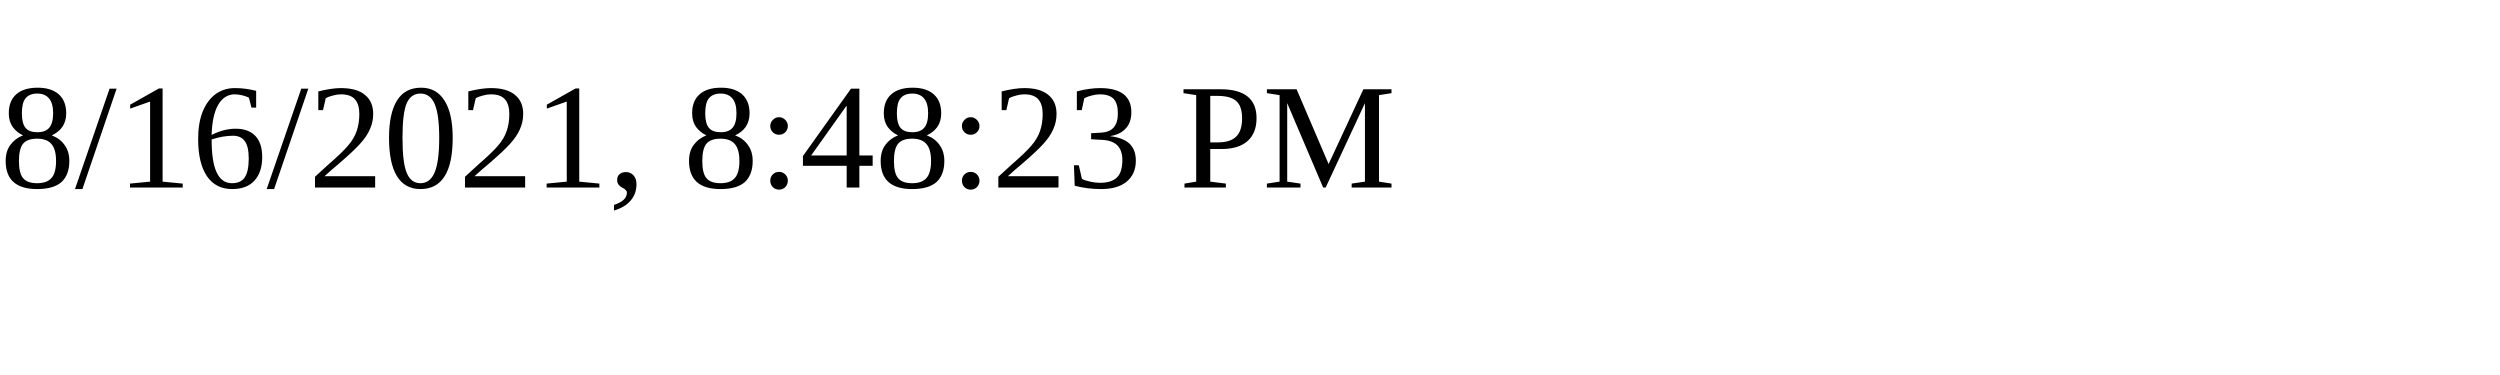
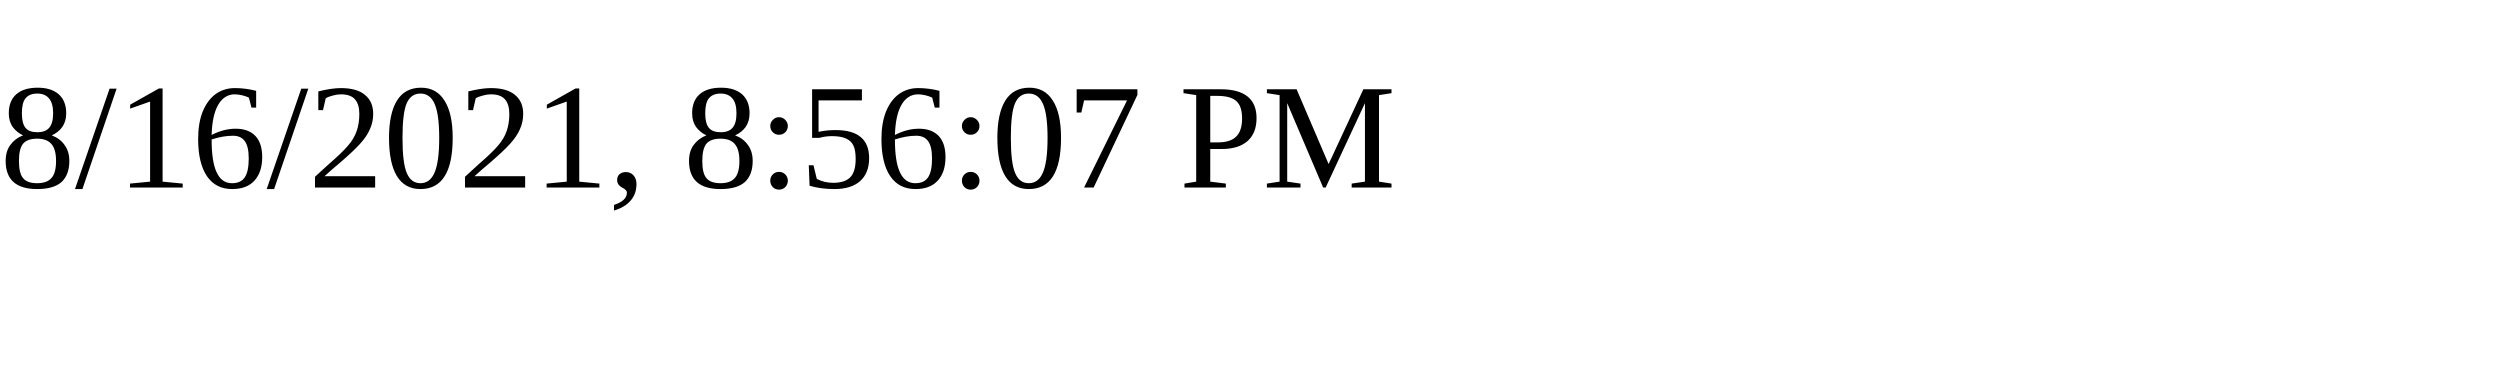
<svg xmlns="http://www.w3.org/2000/svg" height="30" width="200">
-   <text x="0" y="15">8/16/2021, 8:48:23 PM</text>
+   <text x="0" y="15">8/16/2021, 8:56:07 PM</text>
</svg>
